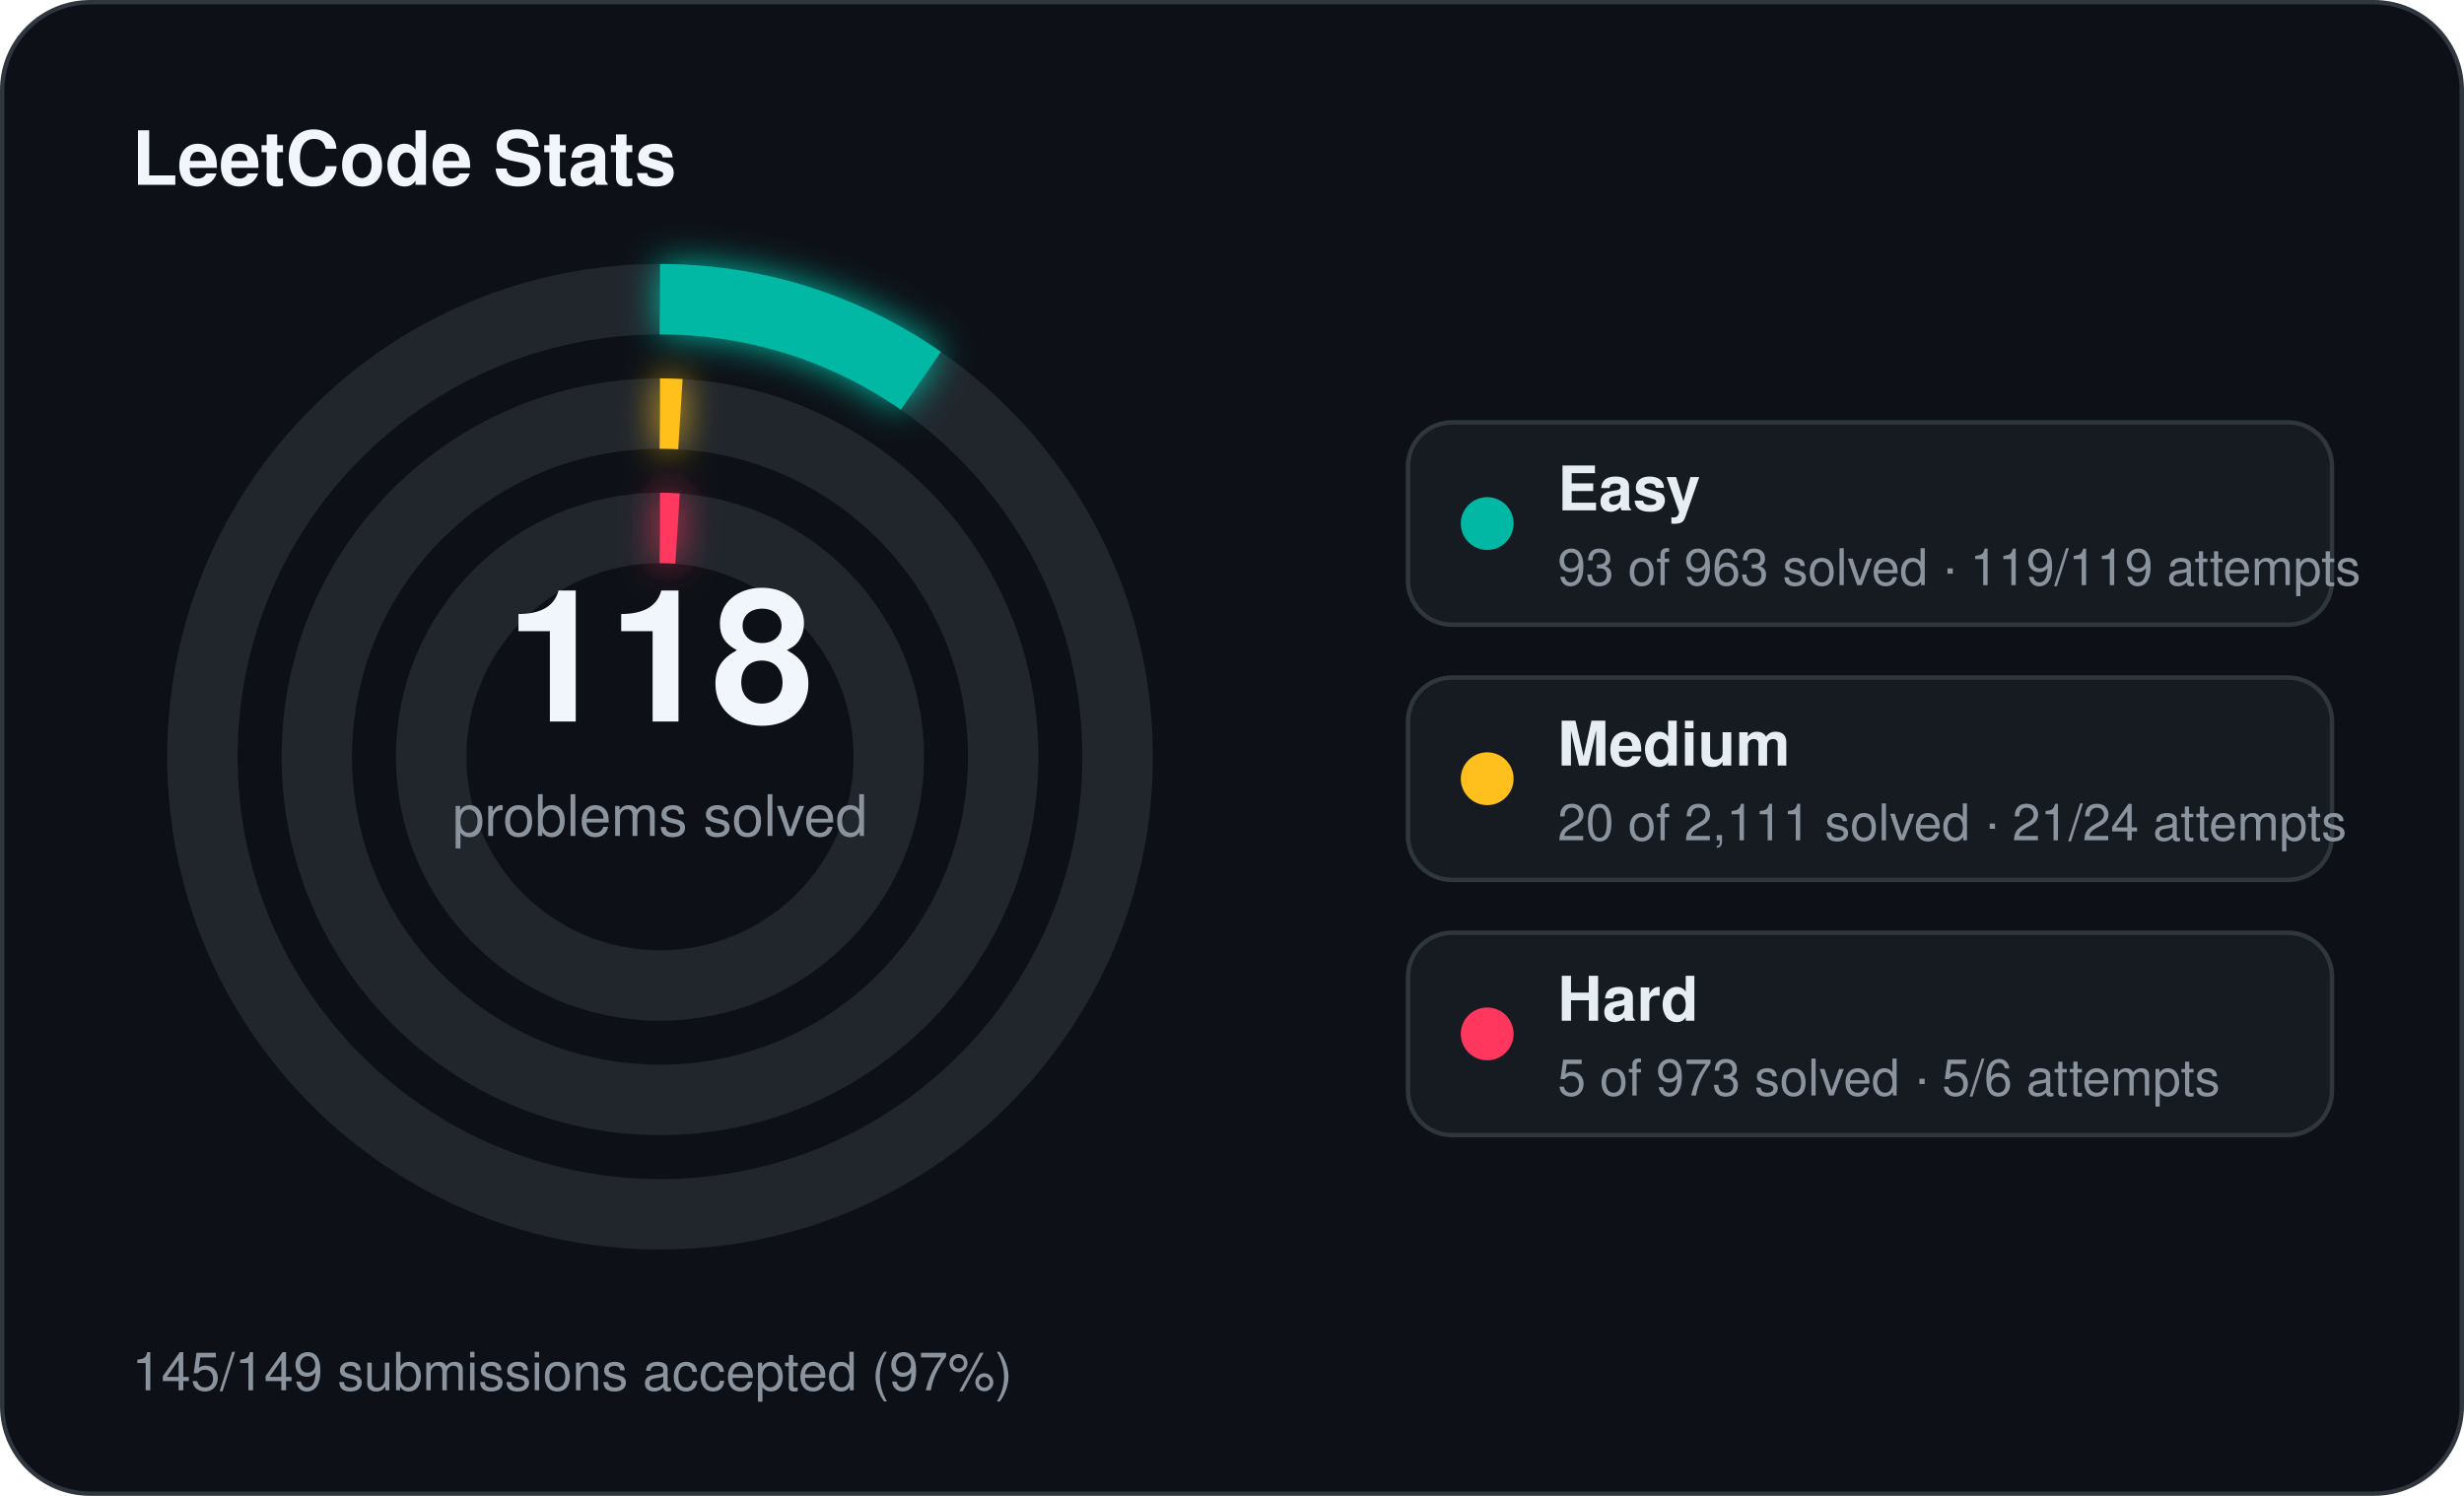
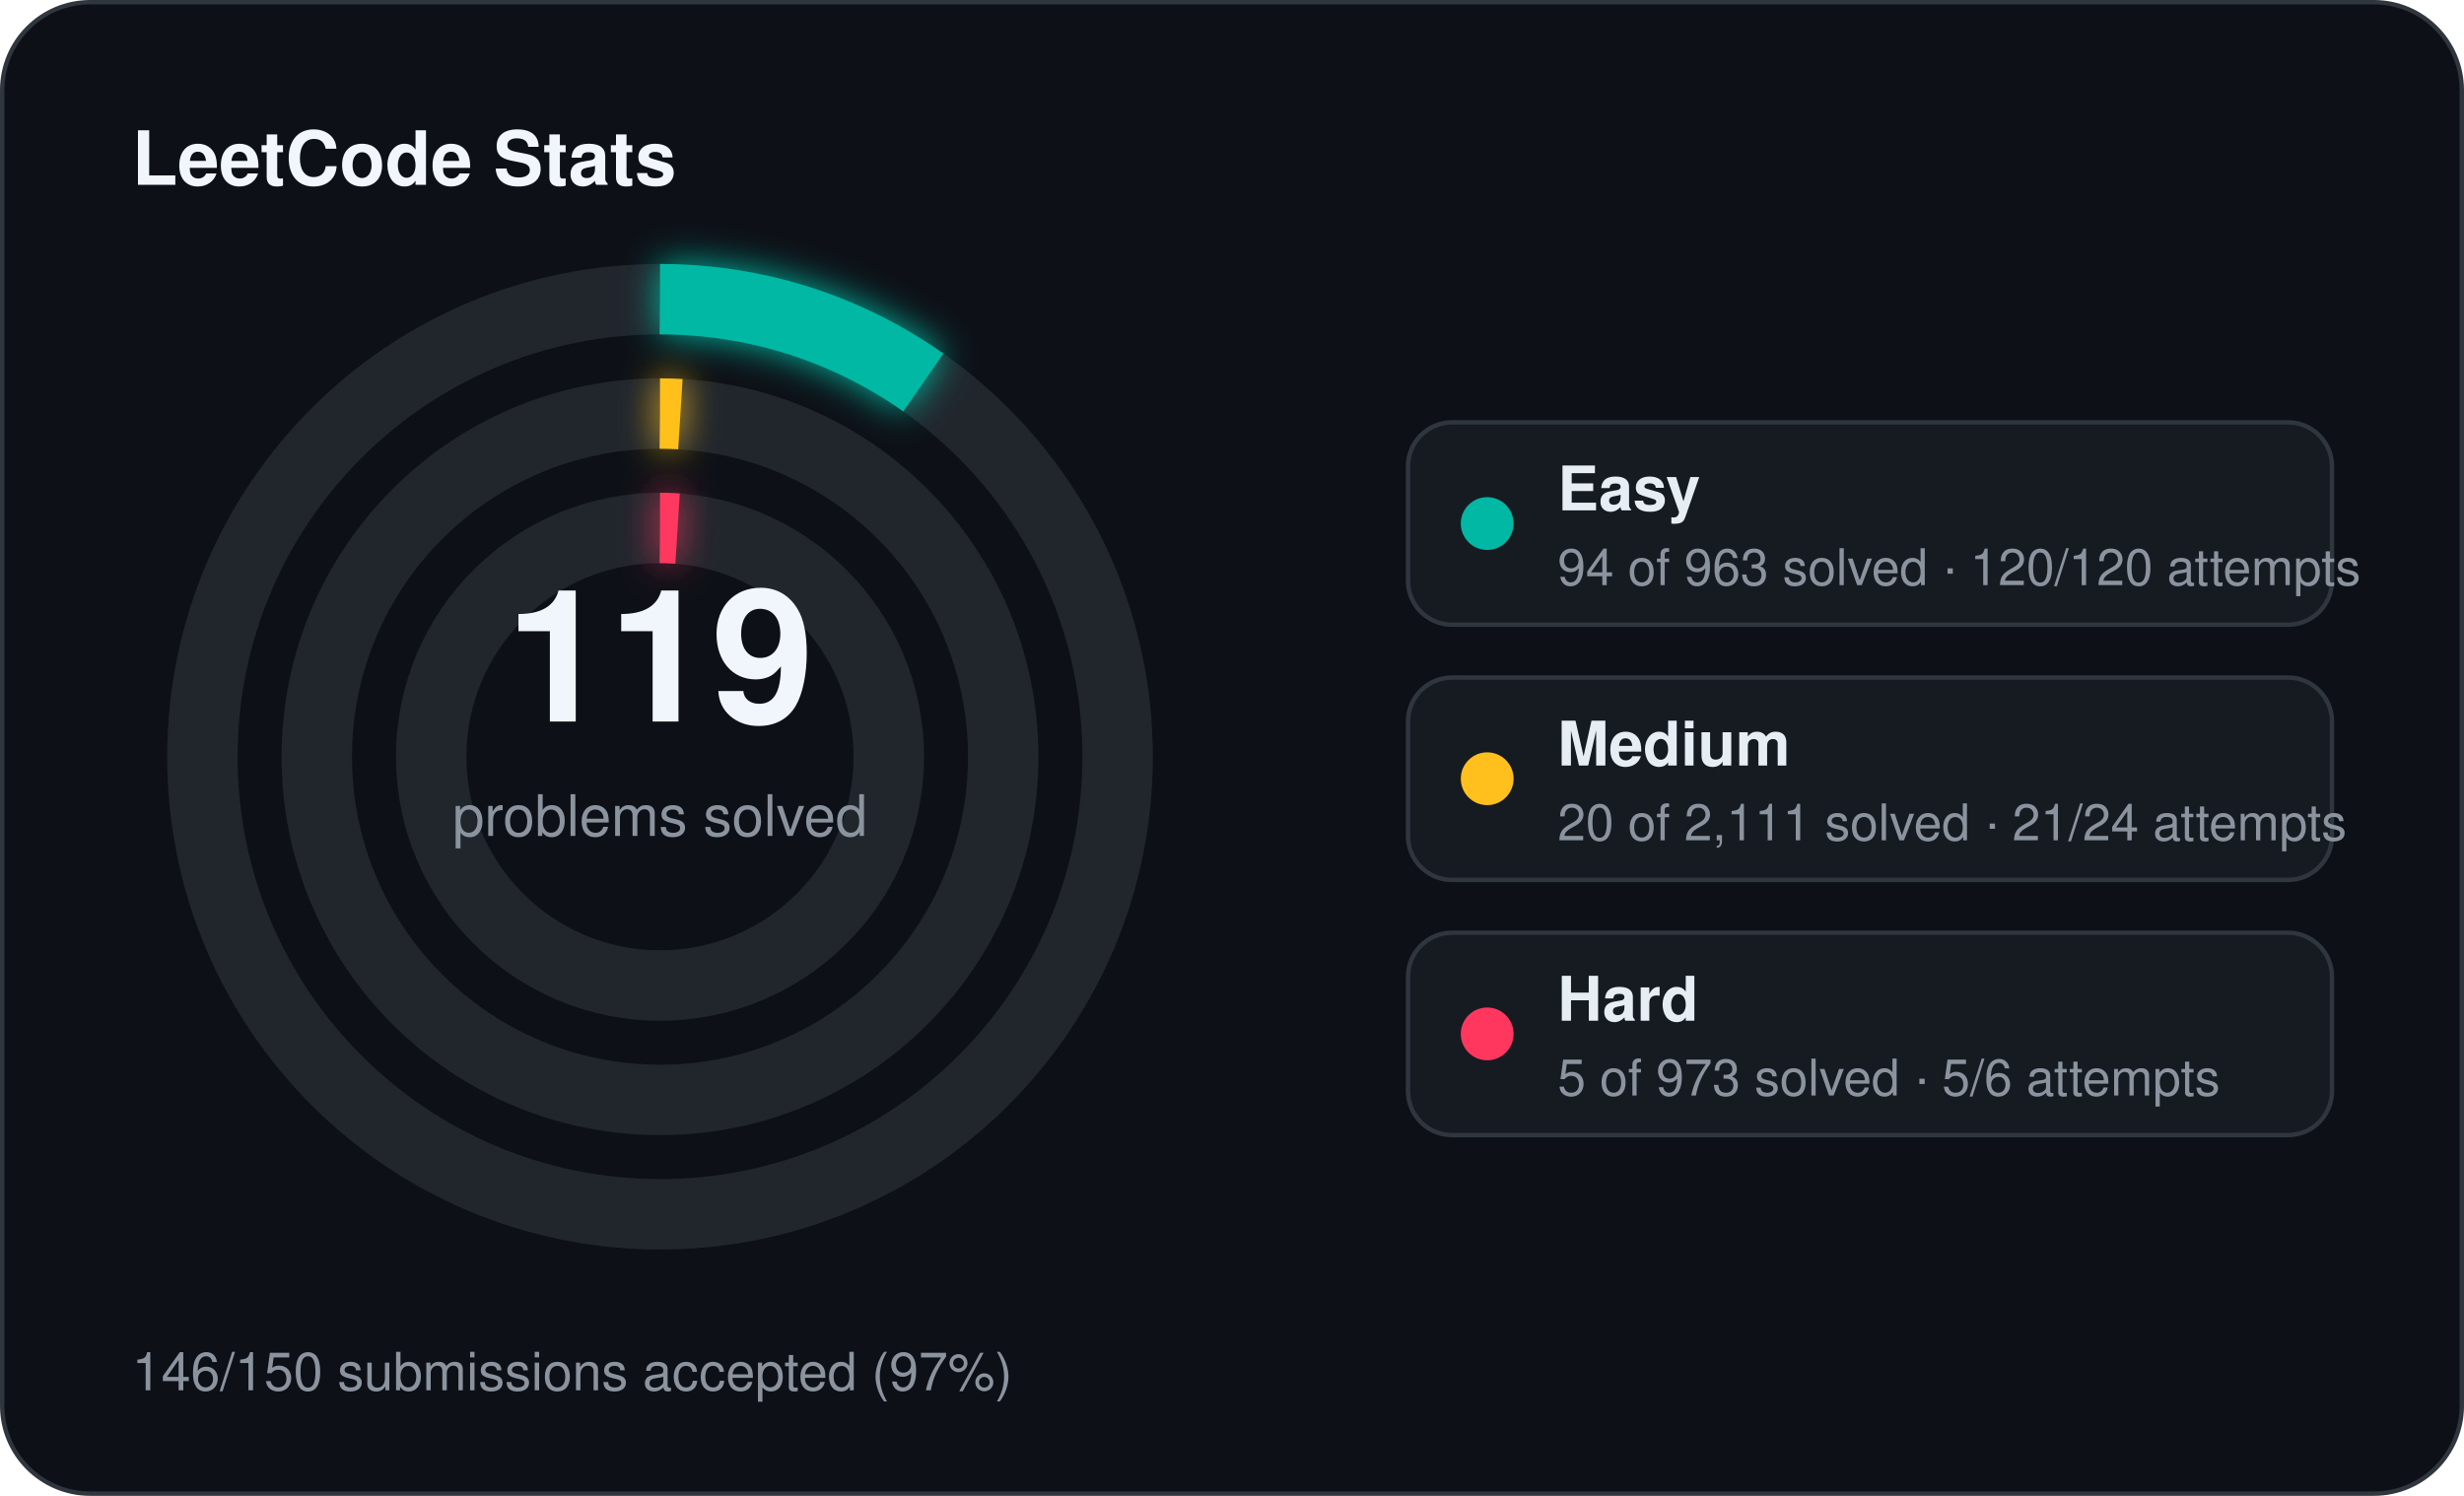
<svg xmlns="http://www.w3.org/2000/svg" width="560" height="340" viewBox="0 0 560 340">
  <defs>
    <filter id="stats-glow" x="-60%" y="-60%" width="220%" height="220%">
      <feGaussianBlur stdDeviation="4" result="blur" />
      <feMerge>
        <feMergeNode in="blur" />
        <feMergeNode in="SourceGraphic" />
      </feMerge>
    </filter>
  </defs>
  <rect x="0.5" y="0.5" width="559" height="339" rx="20" fill="#0d1117" stroke="#30363d" stroke-width="1" />
  <text x="30" y="42" fill="#f0f6fc" font-family="Segoe UI, Helvetica, Arial, sans-serif" font-size="17" font-weight="700">LeetCode Stats</text>
  <circle cx="150" cy="172" r="104" fill="none" stroke="#21262d" stroke-width="16" />
-   <circle cx="150" cy="172" r="104" fill="none" stroke="#00b8a3" stroke-width="16" stroke-linecap="butt" stroke-dasharray="63.11 653.45" transform="rotate(-90 150 172)" filter="url(#stats-glow)" />
+   <circle cx="150" cy="172" r="104" fill="none" stroke="#00b8a3" stroke-width="16" stroke-linecap="butt" stroke-dasharray="63.78 653.45" transform="rotate(-90 150 172)" filter="url(#stats-glow)" />
  <circle cx="150" cy="172" r="78" fill="none" stroke="#21262d" stroke-width="16" />
  <circle cx="150" cy="172" r="78" fill="none" stroke="#ffc01e" stroke-width="16" stroke-linecap="butt" stroke-dasharray="4.64 490.09" transform="rotate(-90 150 172)" filter="url(#stats-glow)" />
  <circle cx="150" cy="172" r="52" fill="none" stroke="#21262d" stroke-width="16" />
  <circle cx="150" cy="172" r="52" fill="none" stroke="#ff375f" stroke-width="16" stroke-linecap="butt" stroke-dasharray="4.00 326.73" transform="rotate(-90 150 172)" filter="url(#stats-glow)" />
-   <text x="150" y="164" text-anchor="middle" fill="#f0f6fc" font-family="Segoe UI, Helvetica, Arial, sans-serif" font-size="42" font-weight="700">118</text>
+   <text x="150" y="164" text-anchor="middle" fill="#f0f6fc" font-family="Segoe UI, Helvetica, Arial, sans-serif" font-size="42" font-weight="700">119</text>
  <text x="150" y="190" text-anchor="middle" fill="#8b949e" font-family="Segoe UI, Helvetica, Arial, sans-serif" font-size="13">problems solved</text>
  <rect x="320" y="96" width="210" height="46" rx="10" fill="#161b22" stroke="#30363d" stroke-width="1" />
  <circle cx="338" cy="119" r="6" fill="#00b8a3" />
  <text x="354" y="116" fill="#e6edf3" font-family="Segoe UI, Helvetica, Arial, sans-serif" font-size="14" font-weight="600">Easy</text>
-   <text x="354" y="133" fill="#8b949e" font-family="Segoe UI, Helvetica, Arial, sans-serif" font-size="11.5">93 of 963 solved · 119/119 attempts</text>
+   <text x="354" y="133" fill="#8b949e" font-family="Segoe UI, Helvetica, Arial, sans-serif" font-size="11.5">94 of 963 solved · 120/120 attempts</text>
  <rect x="320" y="154" width="210" height="46" rx="10" fill="#161b22" stroke="#30363d" stroke-width="1" />
  <circle cx="338" cy="177" r="6" fill="#ffc01e" />
  <text x="354" y="174" fill="#e6edf3" font-family="Segoe UI, Helvetica, Arial, sans-serif" font-size="14" font-weight="600">Medium</text>
  <text x="354" y="191" fill="#8b949e" font-family="Segoe UI, Helvetica, Arial, sans-serif" font-size="11.5">20 of 2,111 solved · 21/24 attempts</text>
  <rect x="320" y="212" width="210" height="46" rx="10" fill="#161b22" stroke="#30363d" stroke-width="1" />
  <circle cx="338" cy="235" r="6" fill="#ff375f" />
  <text x="354" y="232" fill="#e6edf3" font-family="Segoe UI, Helvetica, Arial, sans-serif" font-size="14" font-weight="600">Hard</text>
  <text x="354" y="249" fill="#8b949e" font-family="Segoe UI, Helvetica, Arial, sans-serif" font-size="11.5">5 of 973 solved · 5/6 attempts</text>
-   <text x="30" y="316" fill="#8b949e" font-family="Segoe UI, Helvetica, Arial, sans-serif" font-size="12">145/149 submissions accepted (97%)</text>
+   <text x="30" y="316" fill="#8b949e" font-family="Segoe UI, Helvetica, Arial, sans-serif" font-size="12">146/150 submissions accepted (97%)</text>
</svg>
